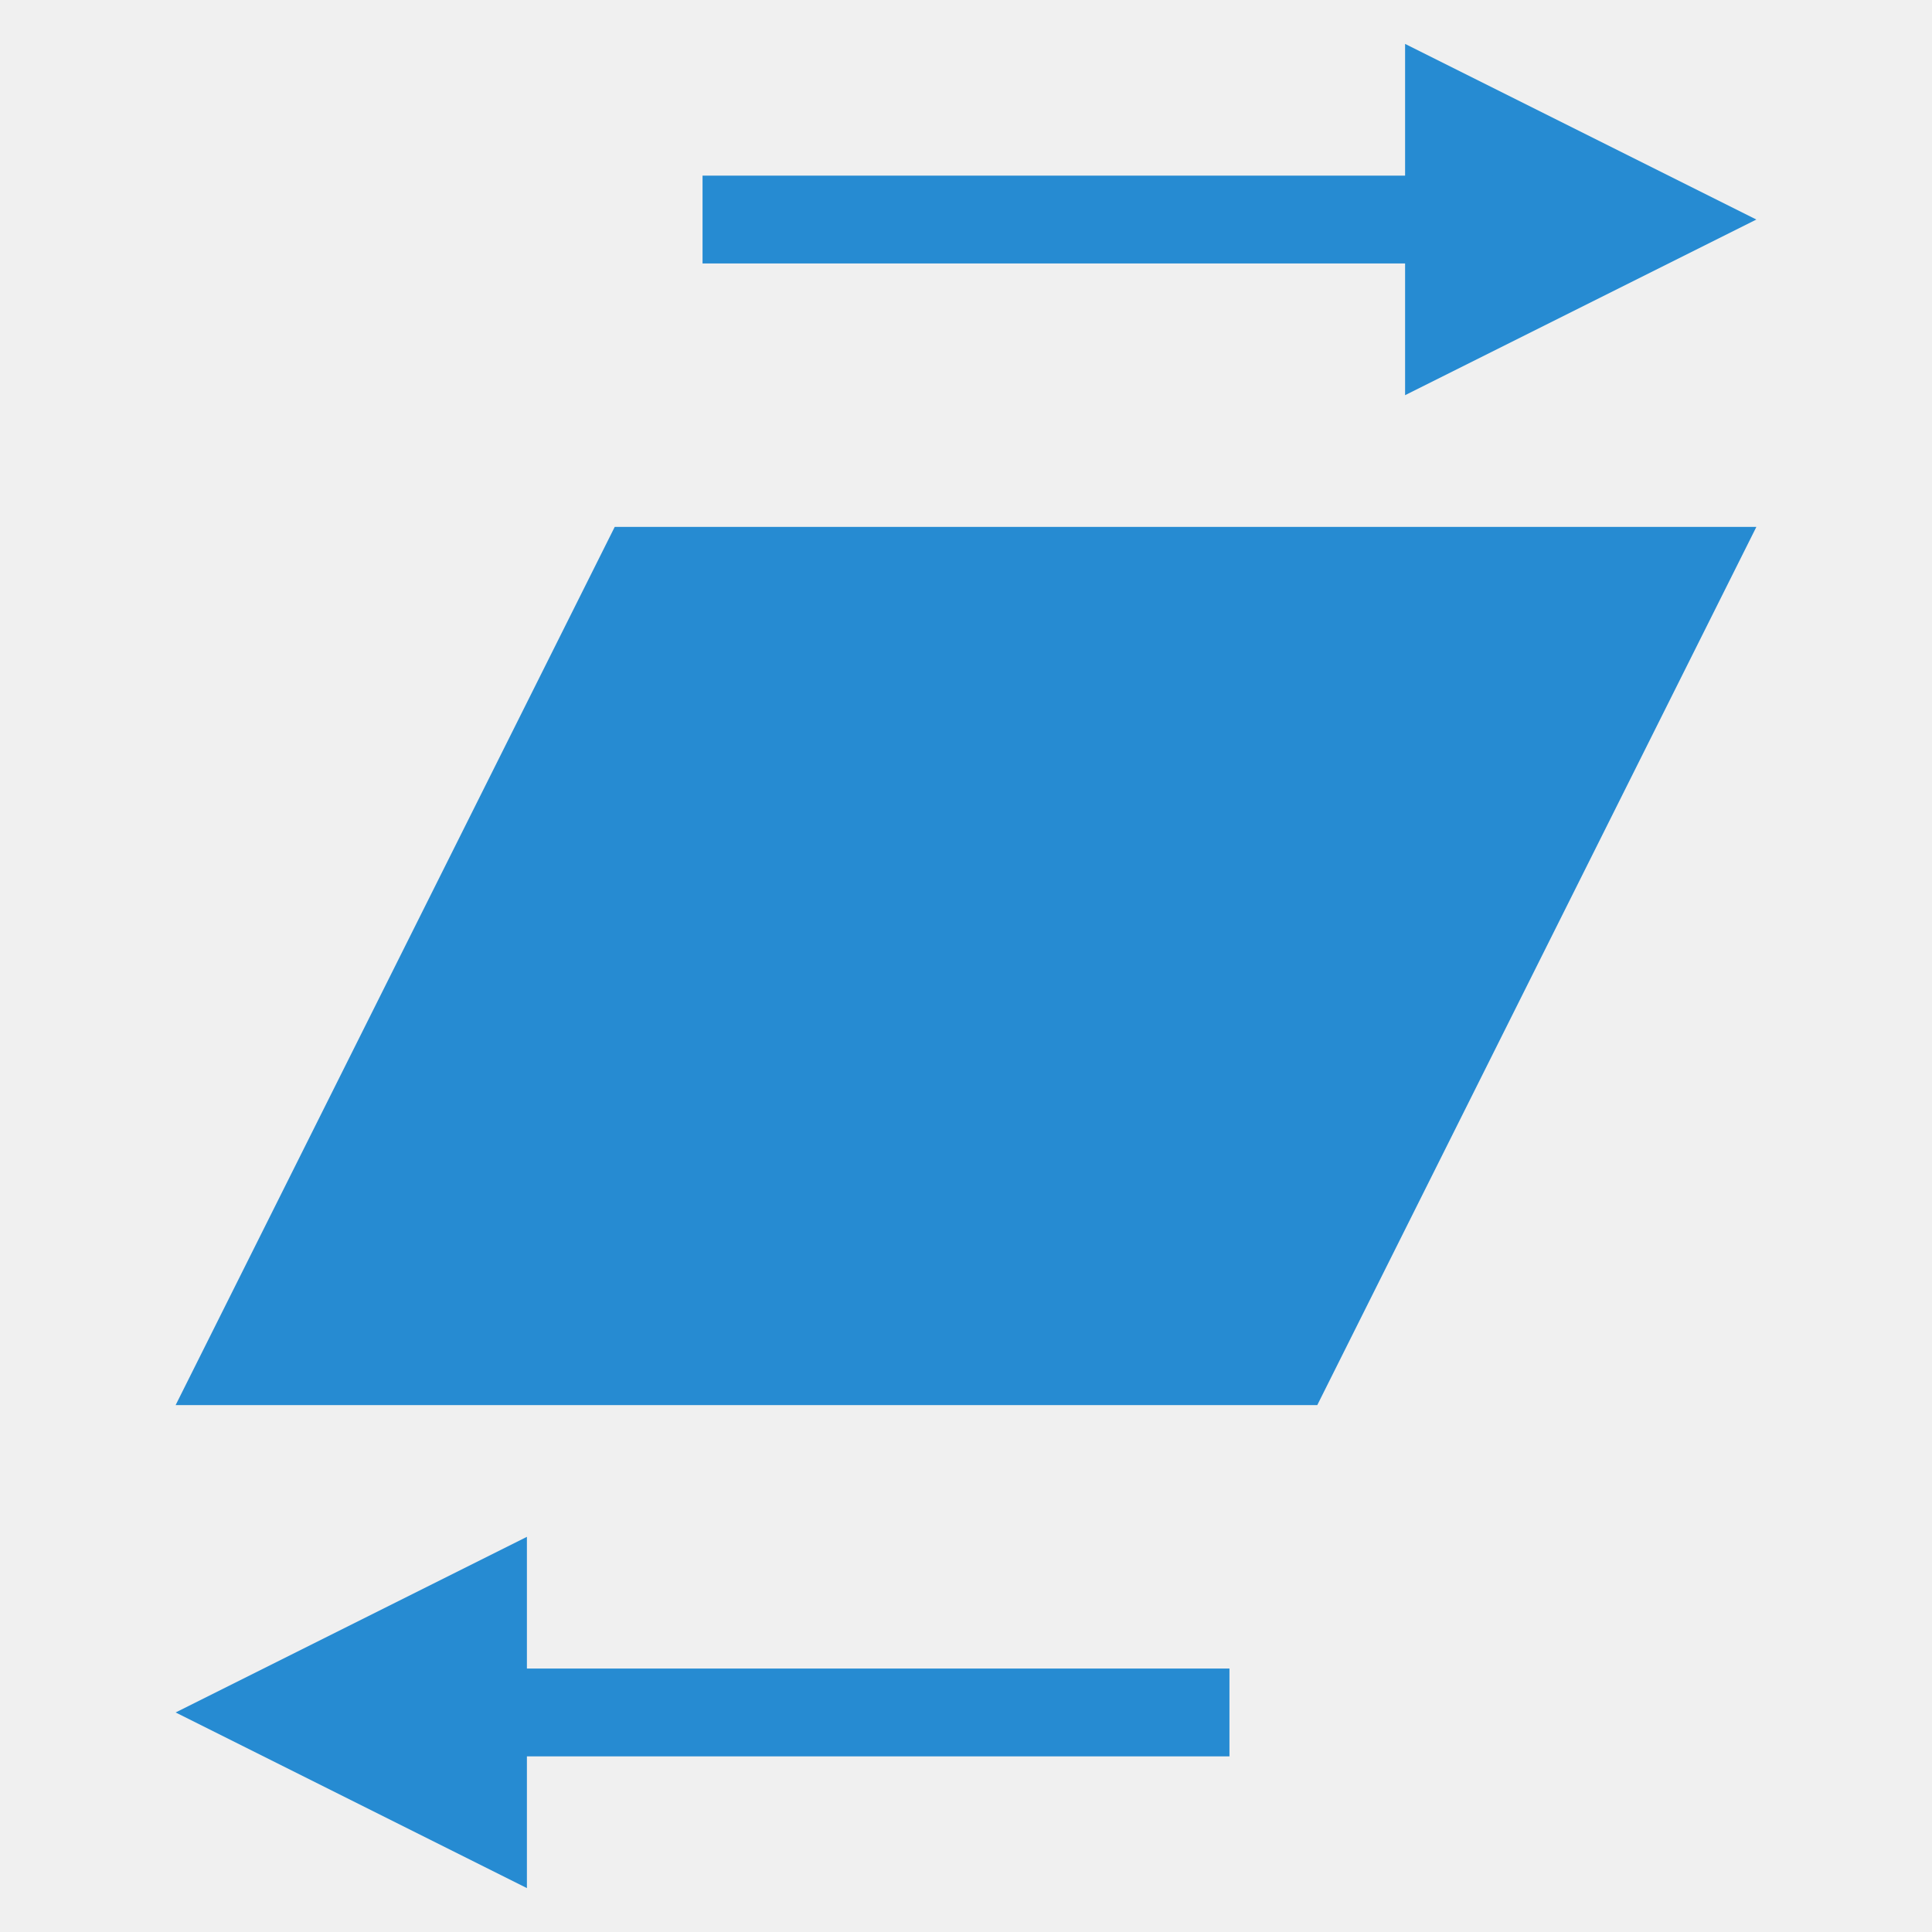
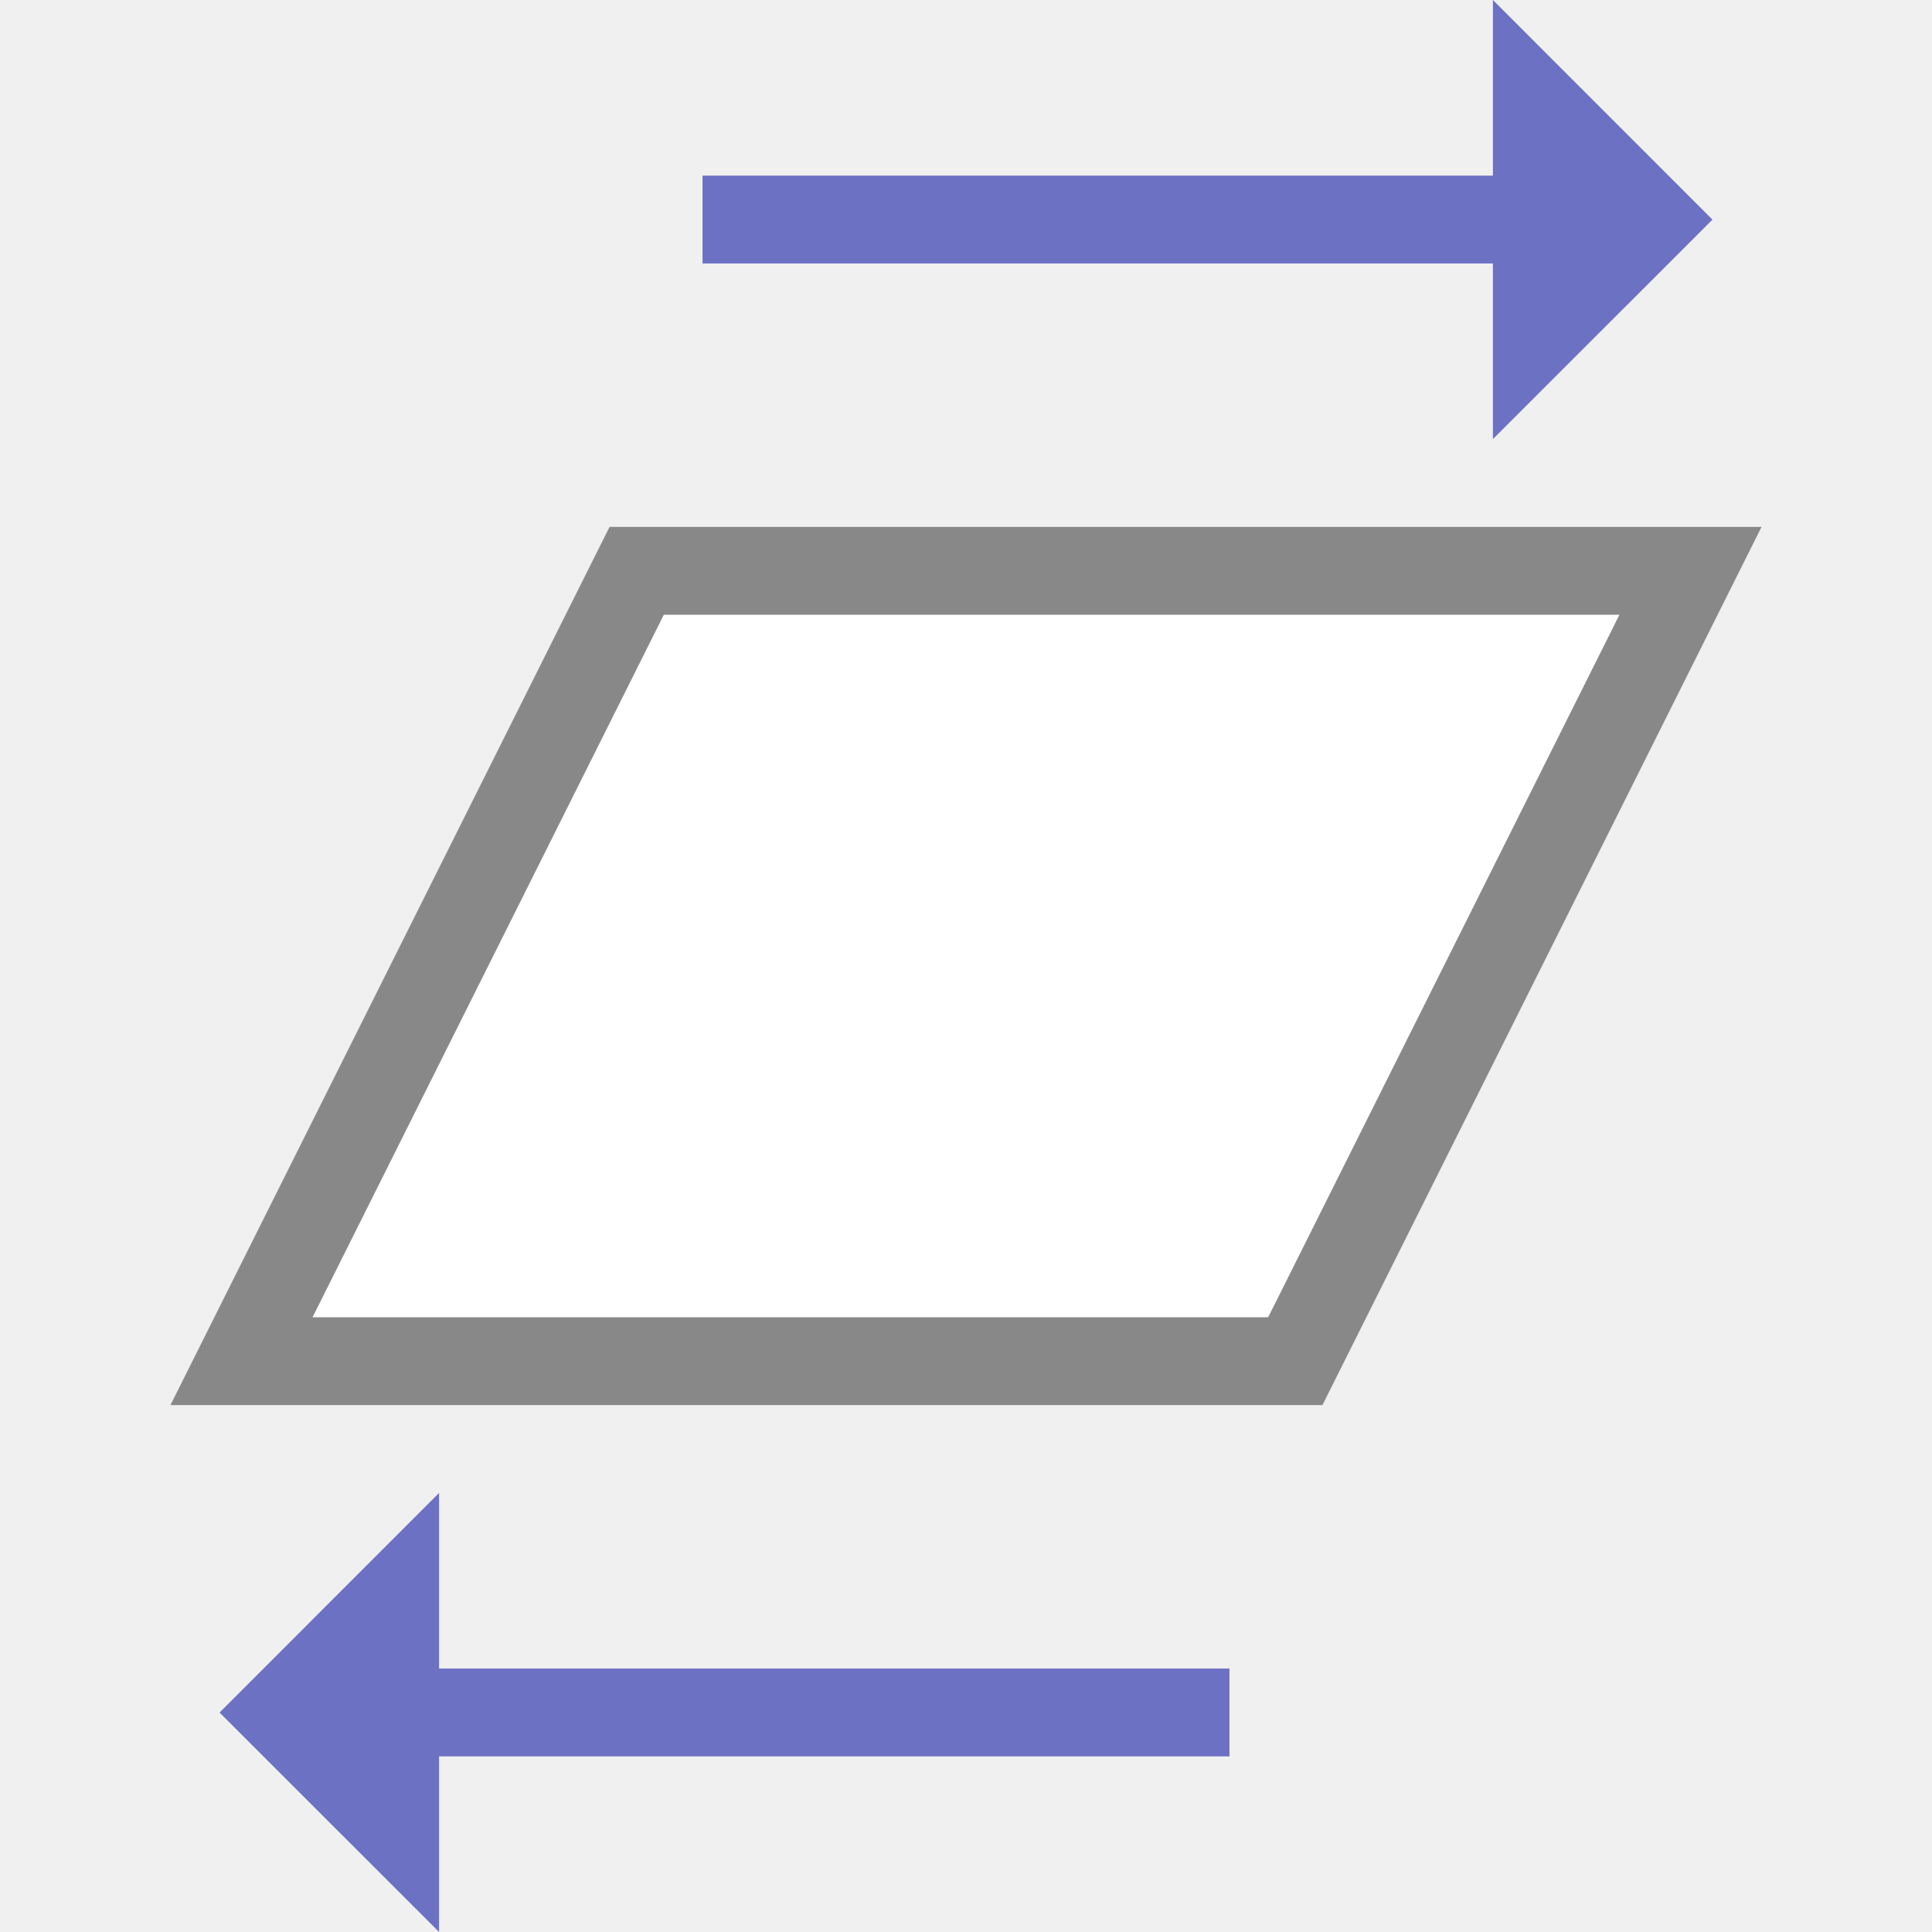
<svg xmlns="http://www.w3.org/2000/svg" viewBox="0 0 22 22">
-   <g transform="matrix(0,1,1,0,0,0)">
-     <path d="m 6 7 10 -5 0 13 -10 5" style="fill:#268bd2;opacity:1;fill-opacity:1;stroke:none" />
-     <path d="m 0.5 16 4 0 -2 4 z" style="fill:#268bd2;opacity:1;fill-opacity:1;stroke:none" />
-     <rect y="8" x="2" height="9" width="1" style="fill:#268bd2;opacity:1;fill-opacity:1;stroke:none" />
-     <g transform="matrix(-1,0,0,-1,23,21)">
-       <path d="m 1.5 15 4 0 -2 4 z" style="fill:#268bd2;opacity:1;fill-opacity:1;stroke:none" />
-       <rect y="7" x="3" height="9" width="1" style="fill:#268bd2;opacity:1;fill-opacity:1;stroke:none" />
-     </g>
+   <g transform="matrix(0 -1 -1 0 23 23)">
+     <path d="m 3.5 9 0 10" style="stroke-opacity:1;fill:none;stroke:#6c71c4;stroke-linecap:butt;stroke-linejoin:miter;stroke-width:1" />
+     <path d="m 6 18 -2.501 2.5 -2.499 -2.5 z" style="fill:#6c71c4;fill-opacity:1;stroke:none;fill-rule:evenodd" />
+     <path d="m 23 6 -2.501 -2.5 -2.499 2.5 z" style="fill:#6c71c4;fill-opacity:1;stroke:none;fill-rule:evenodd" />
+     <path d="m 20.5 15 0 -10" style="stroke-opacity:1;fill:none;stroke:#6c71c4;stroke-linecap:butt;stroke-linejoin:miter;stroke-width:1" />
+     <path d="m 7.5 8.25 0 12 9 -4.5 0 -12 z" style="stroke-opacity:1;fill:#fff;fill-opacity:1;stroke:#888;fill-rule:evenodd;stroke-linejoin:miter;stroke-width:1" />
  </g>
</svg>
